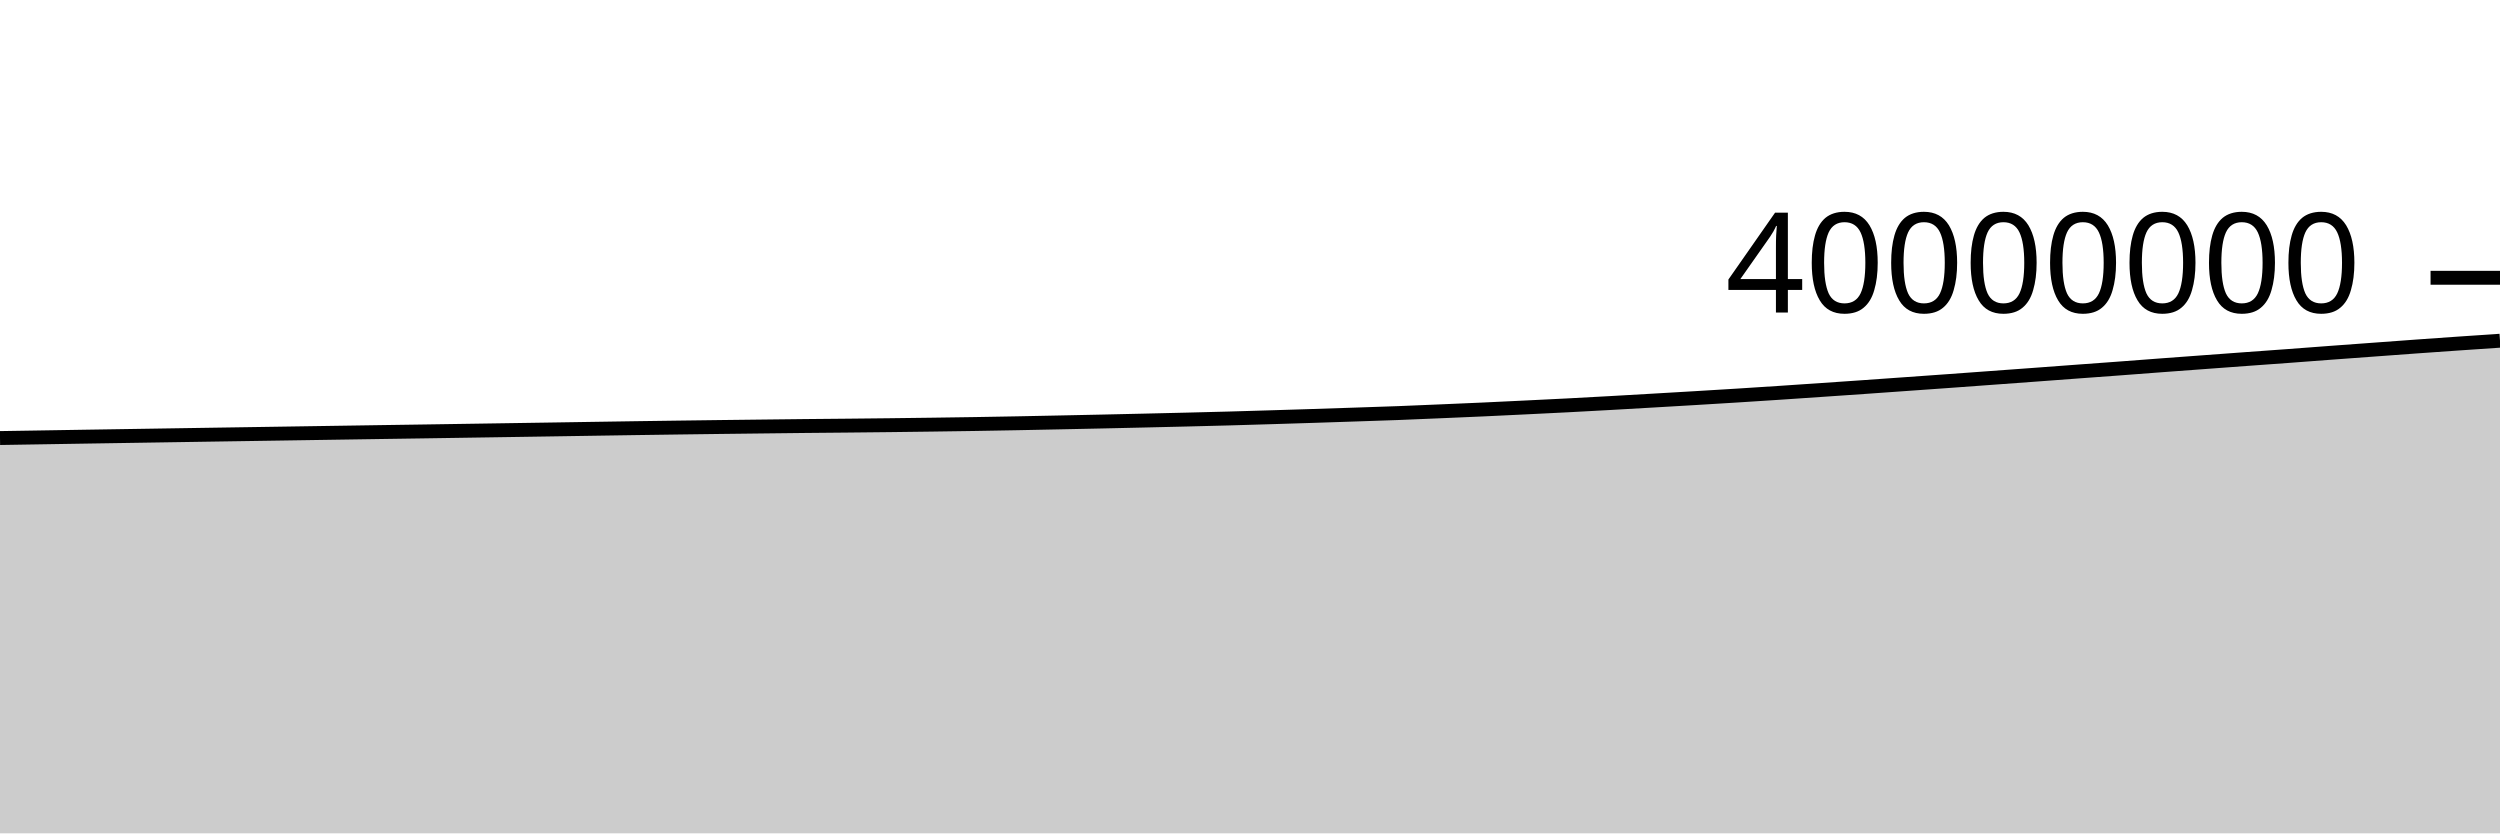
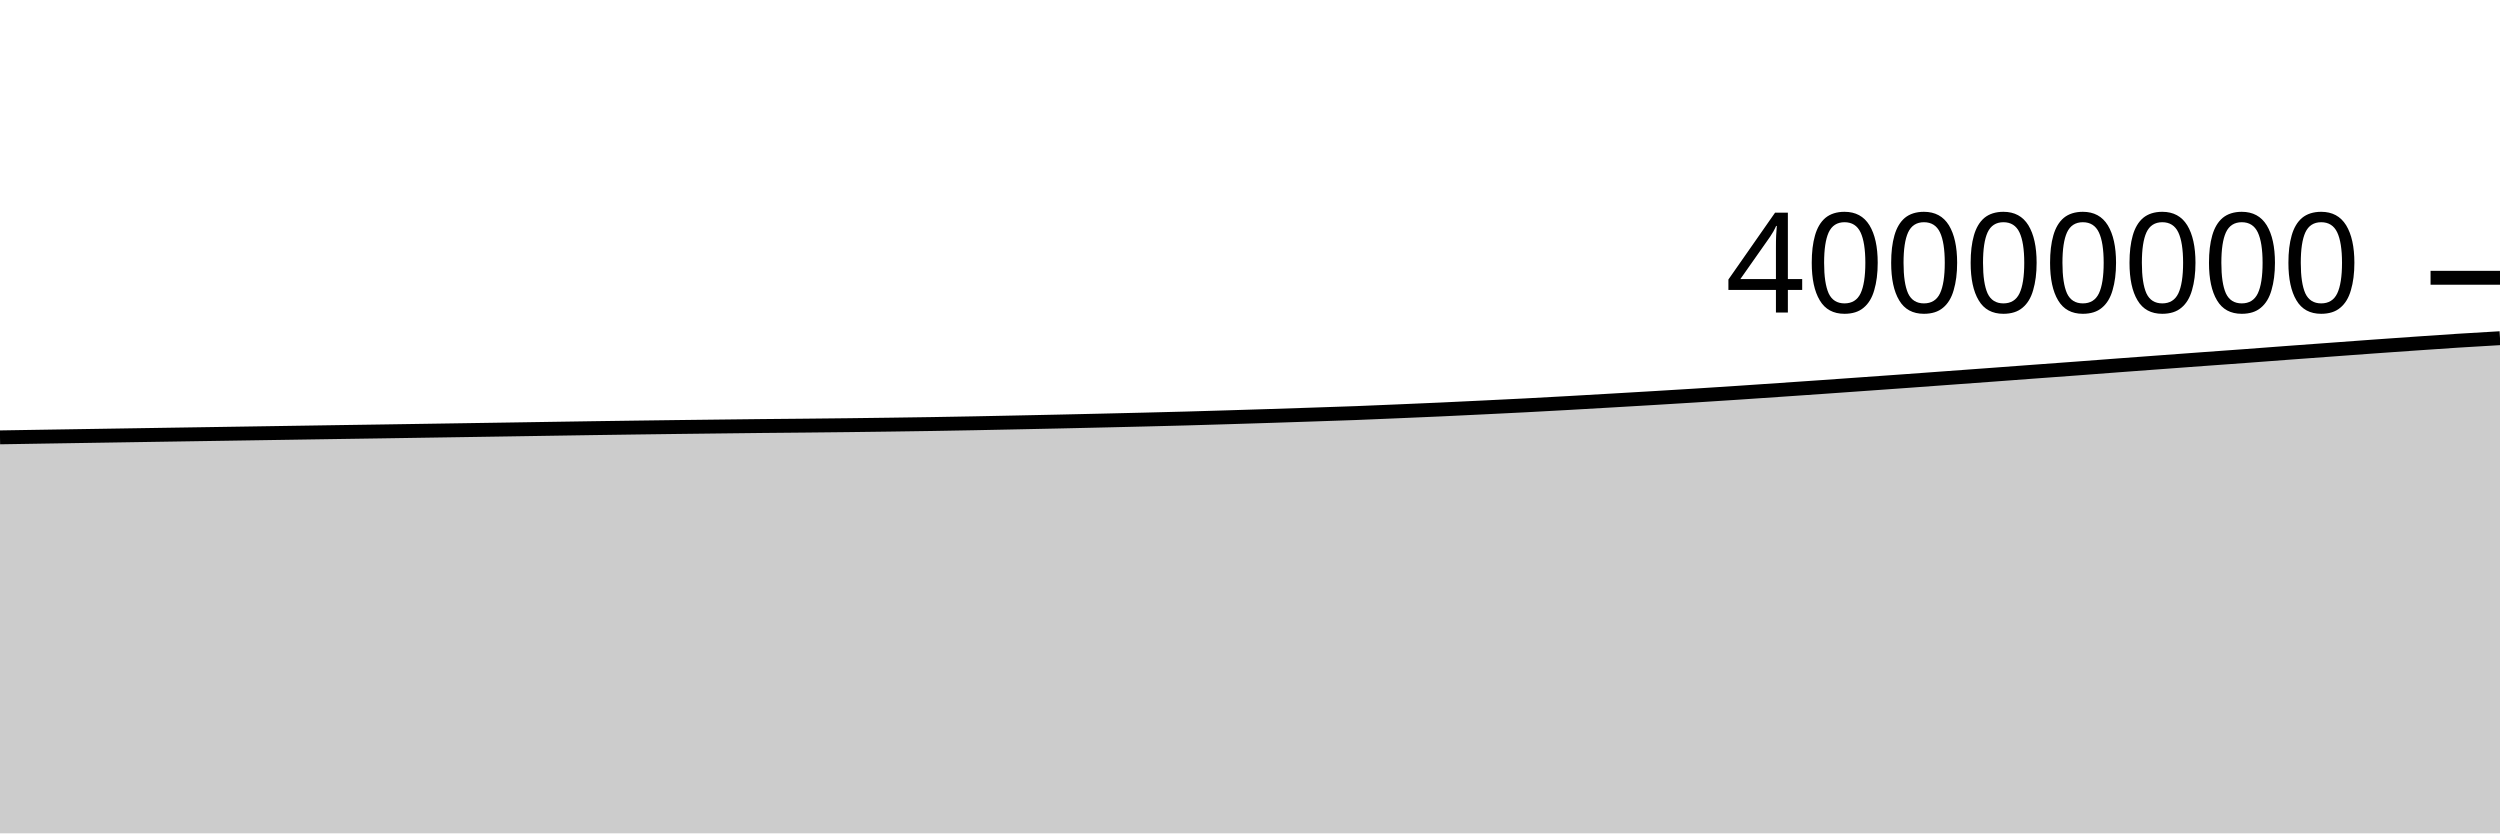
<svg xmlns="http://www.w3.org/2000/svg" viewBox="0 0 180 60">
  <g transform="translate(0,20)">
-     <path class="area" fill="rgba(0, 0, 0, 0.2)" d="M0,11.539C1.017,11.523,2.034,11.506,3.051,11.49C4.068,11.473,5.085,11.457,6.102,11.44C7.119,11.424,8.136,11.408,9.153,11.392C10.169,11.375,11.186,11.36,12.203,11.344C13.22,11.328,14.237,11.311,15.254,11.296C16.271,11.28,17.288,11.265,18.305,11.249C19.322,11.234,20.339,11.218,21.356,11.202C22.373,11.187,23.39,11.171,24.407,11.155C25.424,11.139,26.441,11.124,27.458,11.108C28.475,11.093,29.492,11.078,30.508,11.063C31.525,11.047,32.542,11.032,33.559,11.016C34.576,11.001,35.593,10.985,36.61,10.969C37.627,10.954,38.644,10.938,39.661,10.922C40.678,10.906,41.695,10.889,42.712,10.874C43.729,10.858,44.746,10.842,45.763,10.827C46.78,10.812,47.797,10.798,48.814,10.784C49.831,10.77,50.847,10.756,51.864,10.744C52.881,10.731,53.898,10.72,54.915,10.708C55.932,10.696,56.949,10.683,57.966,10.673C58.983,10.663,60,10.655,61.017,10.645C62.034,10.635,63.051,10.625,64.068,10.613C65.085,10.601,66.102,10.588,67.119,10.574C68.136,10.561,69.153,10.546,70.169,10.53C71.186,10.513,72.203,10.495,73.22,10.476C74.237,10.456,75.254,10.435,76.271,10.414C77.288,10.393,78.305,10.372,79.322,10.35C80.339,10.328,81.356,10.305,82.373,10.281C83.39,10.258,84.407,10.234,85.424,10.209C86.441,10.184,87.458,10.159,88.475,10.131C89.492,10.103,90.508,10.072,91.525,10.041C92.542,10.01,93.559,9.978,94.576,9.946C95.593,9.913,96.61,9.879,97.627,9.845C98.644,9.811,99.661,9.779,100.678,9.741C101.695,9.702,102.712,9.657,103.729,9.614C104.746,9.57,105.763,9.528,106.78,9.482C107.797,9.435,108.814,9.386,109.831,9.336C110.847,9.287,111.864,9.238,112.881,9.185C113.898,9.132,114.915,9.076,115.932,9.019C116.949,8.962,117.966,8.903,118.983,8.844C120,8.785,121.017,8.726,122.034,8.665C123.051,8.605,124.068,8.543,125.085,8.479C126.102,8.415,127.119,8.349,128.136,8.282C129.153,8.215,130.169,8.145,131.186,8.075C132.203,8.006,133.22,7.936,134.237,7.865C135.254,7.794,136.271,7.721,137.288,7.649C138.305,7.577,139.322,7.505,140.339,7.432C141.356,7.358,142.373,7.283,143.39,7.209C144.407,7.135,145.424,7.061,146.441,6.986C147.458,6.911,148.475,6.834,149.492,6.759C150.508,6.684,151.525,6.611,152.542,6.535C153.559,6.459,154.576,6.38,155.593,6.304C156.61,6.227,157.627,6.153,158.644,6.078C159.661,6.002,160.678,5.927,161.695,5.853C162.712,5.778,163.729,5.707,164.746,5.632C165.763,5.557,166.78,5.478,167.797,5.402C168.814,5.327,169.831,5.252,170.847,5.178C171.864,5.103,172.881,5.028,173.898,4.954C174.915,4.881,175.932,4.809,176.949,4.739C177.966,4.669,178.983,4.6,180,4.532L180,40C178.983,40,177.966,40,176.949,40C175.932,40,174.915,40,173.898,40C172.881,40,171.864,40,170.847,40C169.831,40,168.814,40,167.797,40C166.78,40,165.763,40,164.746,40C163.729,40,162.712,40,161.695,40C160.678,40,159.661,40,158.644,40C157.627,40,156.61,40,155.593,40C154.576,40,153.559,40,152.542,40C151.525,40,150.508,40,149.492,40C148.475,40,147.458,40,146.441,40C145.424,40,144.407,40,143.39,40C142.373,40,141.356,40,140.339,40C139.322,40,138.305,40,137.288,40C136.271,40,135.254,40,134.237,40C133.22,40,132.203,40,131.186,40C130.169,40,129.153,40,128.136,40C127.119,40,126.102,40,125.085,40C124.068,40,123.051,40,122.034,40C121.017,40,120,40,118.983,40C117.966,40,116.949,40,115.932,40C114.915,40,113.898,40,112.881,40C111.864,40,110.847,40,109.831,40C108.814,40,107.797,40,106.78,40C105.763,40,104.746,40,103.729,40C102.712,40,101.695,40,100.678,40C99.661,40,98.644,40,97.627,40C96.61,40,95.593,40,94.576,40C93.559,40,92.542,40,91.525,40C90.508,40,89.492,40,88.475,40C87.458,40,86.441,40,85.424,40C84.407,40,83.39,40,82.373,40C81.356,40,80.339,40,79.322,40C78.305,40,77.288,40,76.271,40C75.254,40,74.237,40,73.22,40C72.203,40,71.186,40,70.169,40C69.153,40,68.136,40,67.119,40C66.102,40,65.085,40,64.068,40C63.051,40,62.034,40,61.017,40C60,40,58.983,40,57.966,40C56.949,40,55.932,40,54.915,40C53.898,40,52.881,40,51.864,40C50.847,40,49.831,40,48.814,40C47.797,40,46.78,40,45.763,40C44.746,40,43.729,40,42.712,40C41.695,40,40.678,40,39.661,40C38.644,40,37.627,40,36.61,40C35.593,40,34.576,40,33.559,40C32.542,40,31.525,40,30.508,40C29.492,40,28.475,40,27.458,40C26.441,40,25.424,40,24.407,40C23.39,40,22.373,40,21.356,40C20.339,40,19.322,40,18.305,40C17.288,40,16.271,40,15.254,40C14.237,40,13.22,40,12.203,40C11.186,40,10.169,40,9.153,40C8.136,40,7.119,40,6.102,40C5.085,40,4.068,40,3.051,40C2.034,40,1.017,40,0,40Z" />
-     <path class="line" stroke="black" fill="none" d="M0,11.539C1.017,11.523,2.034,11.506,3.051,11.49C4.068,11.473,5.085,11.457,6.102,11.44C7.119,11.424,8.136,11.408,9.153,11.392C10.169,11.375,11.186,11.36,12.203,11.344C13.22,11.328,14.237,11.311,15.254,11.296C16.271,11.28,17.288,11.265,18.305,11.249C19.322,11.234,20.339,11.218,21.356,11.202C22.373,11.187,23.39,11.171,24.407,11.155C25.424,11.139,26.441,11.124,27.458,11.108C28.475,11.093,29.492,11.078,30.508,11.063C31.525,11.047,32.542,11.032,33.559,11.016C34.576,11.001,35.593,10.985,36.61,10.969C37.627,10.954,38.644,10.938,39.661,10.922C40.678,10.906,41.695,10.889,42.712,10.874C43.729,10.858,44.746,10.842,45.763,10.827C46.78,10.812,47.797,10.798,48.814,10.784C49.831,10.77,50.847,10.756,51.864,10.744C52.881,10.731,53.898,10.72,54.915,10.708C55.932,10.696,56.949,10.683,57.966,10.673C58.983,10.663,60,10.655,61.017,10.645C62.034,10.635,63.051,10.625,64.068,10.613C65.085,10.601,66.102,10.588,67.119,10.574C68.136,10.561,69.153,10.546,70.169,10.53C71.186,10.513,72.203,10.495,73.22,10.476C74.237,10.456,75.254,10.435,76.271,10.414C77.288,10.393,78.305,10.372,79.322,10.35C80.339,10.328,81.356,10.305,82.373,10.281C83.39,10.258,84.407,10.234,85.424,10.209C86.441,10.184,87.458,10.159,88.475,10.131C89.492,10.103,90.508,10.072,91.525,10.041C92.542,10.01,93.559,9.978,94.576,9.946C95.593,9.913,96.61,9.879,97.627,9.845C98.644,9.811,99.661,9.779,100.678,9.741C101.695,9.702,102.712,9.657,103.729,9.614C104.746,9.57,105.763,9.528,106.78,9.482C107.797,9.435,108.814,9.386,109.831,9.336C110.847,9.287,111.864,9.238,112.881,9.185C113.898,9.132,114.915,9.076,115.932,9.019C116.949,8.962,117.966,8.903,118.983,8.844C120,8.785,121.017,8.726,122.034,8.665C123.051,8.605,124.068,8.543,125.085,8.479C126.102,8.415,127.119,8.349,128.136,8.282C129.153,8.215,130.169,8.145,131.186,8.075C132.203,8.006,133.22,7.936,134.237,7.865C135.254,7.794,136.271,7.721,137.288,7.649C138.305,7.577,139.322,7.505,140.339,7.432C141.356,7.358,142.373,7.283,143.39,7.209C144.407,7.135,145.424,7.061,146.441,6.986C147.458,6.911,148.475,6.834,149.492,6.759C150.508,6.684,151.525,6.611,152.542,6.535C153.559,6.459,154.576,6.38,155.593,6.304C156.61,6.227,157.627,6.153,158.644,6.078C159.661,6.002,160.678,5.927,161.695,5.853C162.712,5.778,163.729,5.707,164.746,5.632C165.763,5.557,166.78,5.478,167.797,5.402C168.814,5.327,169.831,5.252,170.847,5.178C171.864,5.103,172.881,5.028,173.898,4.954C174.915,4.881,175.932,4.809,176.949,4.739C177.966,4.669,178.983,4.6,180,4.532" />
+     <path class="area" fill="rgba(0, 0, 0, 0.2)" d="M0,11.49C1.017,11.473,2.034,11.457,3.051,11.44C4.068,11.424,5.085,11.408,6.102,11.392C7.119,11.375,8.136,11.36,9.153,11.344C10.169,11.328,11.186,11.311,12.203,11.296C13.22,11.28,14.237,11.265,15.254,11.249C16.271,11.234,17.288,11.218,18.305,11.202C19.322,11.187,20.339,11.171,21.356,11.155C22.373,11.139,23.39,11.124,24.407,11.108C25.424,11.093,26.441,11.078,27.458,11.063C28.475,11.047,29.492,11.032,30.508,11.016C31.525,11.001,32.542,10.985,33.559,10.969C34.576,10.954,35.593,10.938,36.61,10.922C37.627,10.906,38.644,10.889,39.661,10.874C40.678,10.858,41.695,10.842,42.712,10.827C43.729,10.812,44.746,10.798,45.763,10.784C46.78,10.77,47.797,10.756,48.814,10.744C49.831,10.731,50.847,10.72,51.864,10.708C52.881,10.696,53.898,10.683,54.915,10.673C55.932,10.663,56.949,10.655,57.966,10.645C58.983,10.635,60,10.625,61.017,10.613C62.034,10.601,63.051,10.588,64.068,10.574C65.085,10.561,66.102,10.546,67.119,10.53C68.136,10.513,69.153,10.495,70.169,10.476C71.186,10.456,72.203,10.435,73.22,10.414C74.237,10.393,75.254,10.372,76.271,10.35C77.288,10.328,78.305,10.305,79.322,10.281C80.339,10.258,81.356,10.234,82.373,10.209C83.39,10.184,84.407,10.159,85.424,10.131C86.441,10.103,87.458,10.072,88.475,10.041C89.492,10.01,90.508,9.978,91.525,9.946C92.542,9.913,93.559,9.879,94.576,9.845C95.593,9.811,96.61,9.779,97.627,9.741C98.644,9.702,99.661,9.657,100.678,9.614C101.695,9.57,102.712,9.528,103.729,9.482C104.746,9.435,105.763,9.386,106.78,9.336C107.797,9.287,108.814,9.238,109.831,9.185C110.847,9.132,111.864,9.076,112.881,9.019C113.898,8.962,114.915,8.903,115.932,8.844C116.949,8.785,117.966,8.726,118.983,8.665C120,8.605,121.017,8.543,122.034,8.479C123.051,8.415,124.068,8.349,125.085,8.282C126.102,8.215,127.119,8.145,128.136,8.075C129.153,8.006,130.169,7.936,131.186,7.865C132.203,7.794,133.22,7.721,134.237,7.649C135.254,7.577,136.271,7.505,137.288,7.432C138.305,7.358,139.322,7.283,140.339,7.209C141.356,7.135,142.373,7.061,143.39,6.986C144.407,6.911,145.424,6.834,146.441,6.759C147.458,6.684,148.475,6.611,149.492,6.535C150.508,6.459,151.525,6.38,152.542,6.304C153.559,6.227,154.576,6.153,155.593,6.078C156.61,6.002,157.627,5.927,158.644,5.853C159.661,5.778,160.678,5.707,161.695,5.632C162.712,5.557,163.729,5.478,164.746,5.402C165.763,5.327,166.78,5.252,167.797,5.178C168.814,5.103,169.831,5.028,170.847,4.954C171.864,4.881,172.881,4.809,173.898,4.739C174.915,4.669,175.932,4.597,176.949,4.532C177.966,4.468,178.983,4.409,180,4.35L180,40C178.983,40,177.966,40,176.949,40C175.932,40,174.915,40,173.898,40C172.881,40,171.864,40,170.847,40C169.831,40,168.814,40,167.797,40C166.78,40,165.763,40,164.746,40C163.729,40,162.712,40,161.695,40C160.678,40,159.661,40,158.644,40C157.627,40,156.61,40,155.593,40C154.576,40,153.559,40,152.542,40C151.525,40,150.508,40,149.492,40C148.475,40,147.458,40,146.441,40C145.424,40,144.407,40,143.39,40C142.373,40,141.356,40,140.339,40C139.322,40,138.305,40,137.288,40C136.271,40,135.254,40,134.237,40C133.22,40,132.203,40,131.186,40C130.169,40,129.153,40,128.136,40C127.119,40,126.102,40,125.085,40C124.068,40,123.051,40,122.034,40C121.017,40,120,40,118.983,40C117.966,40,116.949,40,115.932,40C114.915,40,113.898,40,112.881,40C111.864,40,110.847,40,109.831,40C108.814,40,107.797,40,106.78,40C105.763,40,104.746,40,103.729,40C102.712,40,101.695,40,100.678,40C99.661,40,98.644,40,97.627,40C96.61,40,95.593,40,94.576,40C93.559,40,92.542,40,91.525,40C90.508,40,89.492,40,88.475,40C87.458,40,86.441,40,85.424,40C84.407,40,83.39,40,82.373,40C81.356,40,80.339,40,79.322,40C78.305,40,77.288,40,76.271,40C75.254,40,74.237,40,73.22,40C72.203,40,71.186,40,70.169,40C69.153,40,68.136,40,67.119,40C66.102,40,65.085,40,64.068,40C63.051,40,62.034,40,61.017,40C60,40,58.983,40,57.966,40C56.949,40,55.932,40,54.915,40C53.898,40,52.881,40,51.864,40C50.847,40,49.831,40,48.814,40C47.797,40,46.78,40,45.763,40C44.746,40,43.729,40,42.712,40C41.695,40,40.678,40,39.661,40C38.644,40,37.627,40,36.61,40C35.593,40,34.576,40,33.559,40C32.542,40,31.525,40,30.508,40C29.492,40,28.475,40,27.458,40C26.441,40,25.424,40,24.407,40C23.39,40,22.373,40,21.356,40C20.339,40,19.322,40,18.305,40C17.288,40,16.271,40,15.254,40C14.237,40,13.22,40,12.203,40C11.186,40,10.169,40,9.153,40C8.136,40,7.119,40,6.102,40C5.085,40,4.068,40,3.051,40C2.034,40,1.017,40,0,40Z" />
+     <path class="line" stroke="black" fill="none" d="M0,11.49C1.017,11.473,2.034,11.457,3.051,11.44C4.068,11.424,5.085,11.408,6.102,11.392C7.119,11.375,8.136,11.36,9.153,11.344C10.169,11.328,11.186,11.311,12.203,11.296C13.22,11.28,14.237,11.265,15.254,11.249C16.271,11.234,17.288,11.218,18.305,11.202C19.322,11.187,20.339,11.171,21.356,11.155C22.373,11.139,23.39,11.124,24.407,11.108C25.424,11.093,26.441,11.078,27.458,11.063C28.475,11.047,29.492,11.032,30.508,11.016C31.525,11.001,32.542,10.985,33.559,10.969C34.576,10.954,35.593,10.938,36.61,10.922C37.627,10.906,38.644,10.889,39.661,10.874C40.678,10.858,41.695,10.842,42.712,10.827C43.729,10.812,44.746,10.798,45.763,10.784C46.78,10.77,47.797,10.756,48.814,10.744C49.831,10.731,50.847,10.72,51.864,10.708C52.881,10.696,53.898,10.683,54.915,10.673C55.932,10.663,56.949,10.655,57.966,10.645C58.983,10.635,60,10.625,61.017,10.613C62.034,10.601,63.051,10.588,64.068,10.574C65.085,10.561,66.102,10.546,67.119,10.53C68.136,10.513,69.153,10.495,70.169,10.476C71.186,10.456,72.203,10.435,73.22,10.414C74.237,10.393,75.254,10.372,76.271,10.35C77.288,10.328,78.305,10.305,79.322,10.281C80.339,10.258,81.356,10.234,82.373,10.209C83.39,10.184,84.407,10.159,85.424,10.131C86.441,10.103,87.458,10.072,88.475,10.041C89.492,10.01,90.508,9.978,91.525,9.946C92.542,9.913,93.559,9.879,94.576,9.845C95.593,9.811,96.61,9.779,97.627,9.741C98.644,9.702,99.661,9.657,100.678,9.614C101.695,9.57,102.712,9.528,103.729,9.482C104.746,9.435,105.763,9.386,106.78,9.336C107.797,9.287,108.814,9.238,109.831,9.185C110.847,9.132,111.864,9.076,112.881,9.019C113.898,8.962,114.915,8.903,115.932,8.844C116.949,8.785,117.966,8.726,118.983,8.665C120,8.605,121.017,8.543,122.034,8.479C123.051,8.415,124.068,8.349,125.085,8.282C126.102,8.215,127.119,8.145,128.136,8.075C129.153,8.006,130.169,7.936,131.186,7.865C132.203,7.794,133.22,7.721,134.237,7.649C135.254,7.577,136.271,7.505,137.288,7.432C138.305,7.358,139.322,7.283,140.339,7.209C141.356,7.135,142.373,7.061,143.39,6.986C144.407,6.911,145.424,6.834,146.441,6.759C147.458,6.684,148.475,6.611,149.492,6.535C150.508,6.459,151.525,6.38,152.542,6.304C153.559,6.227,154.576,6.153,155.593,6.078C156.61,6.002,157.627,5.927,158.644,5.853C159.661,5.778,160.678,5.707,161.695,5.632C162.712,5.557,163.729,5.478,164.746,5.402C165.763,5.327,166.78,5.252,167.797,5.178C168.814,5.103,169.831,5.028,170.847,4.954C171.864,4.881,172.881,4.809,173.898,4.739C174.915,4.669,175.932,4.597,176.949,4.532C177.966,4.468,178.983,4.409,180,4.35" />
    <path class="axis-ceiling" stroke-width="1" stroke="black" fill="none" d="M175,0L180,0" />
    <text class="axis-ceiling-label" font-family="sans-serif" text-anchor="end" font-size="10px" x="170" y="2.5">40000000</text>
  </g>
</svg>
